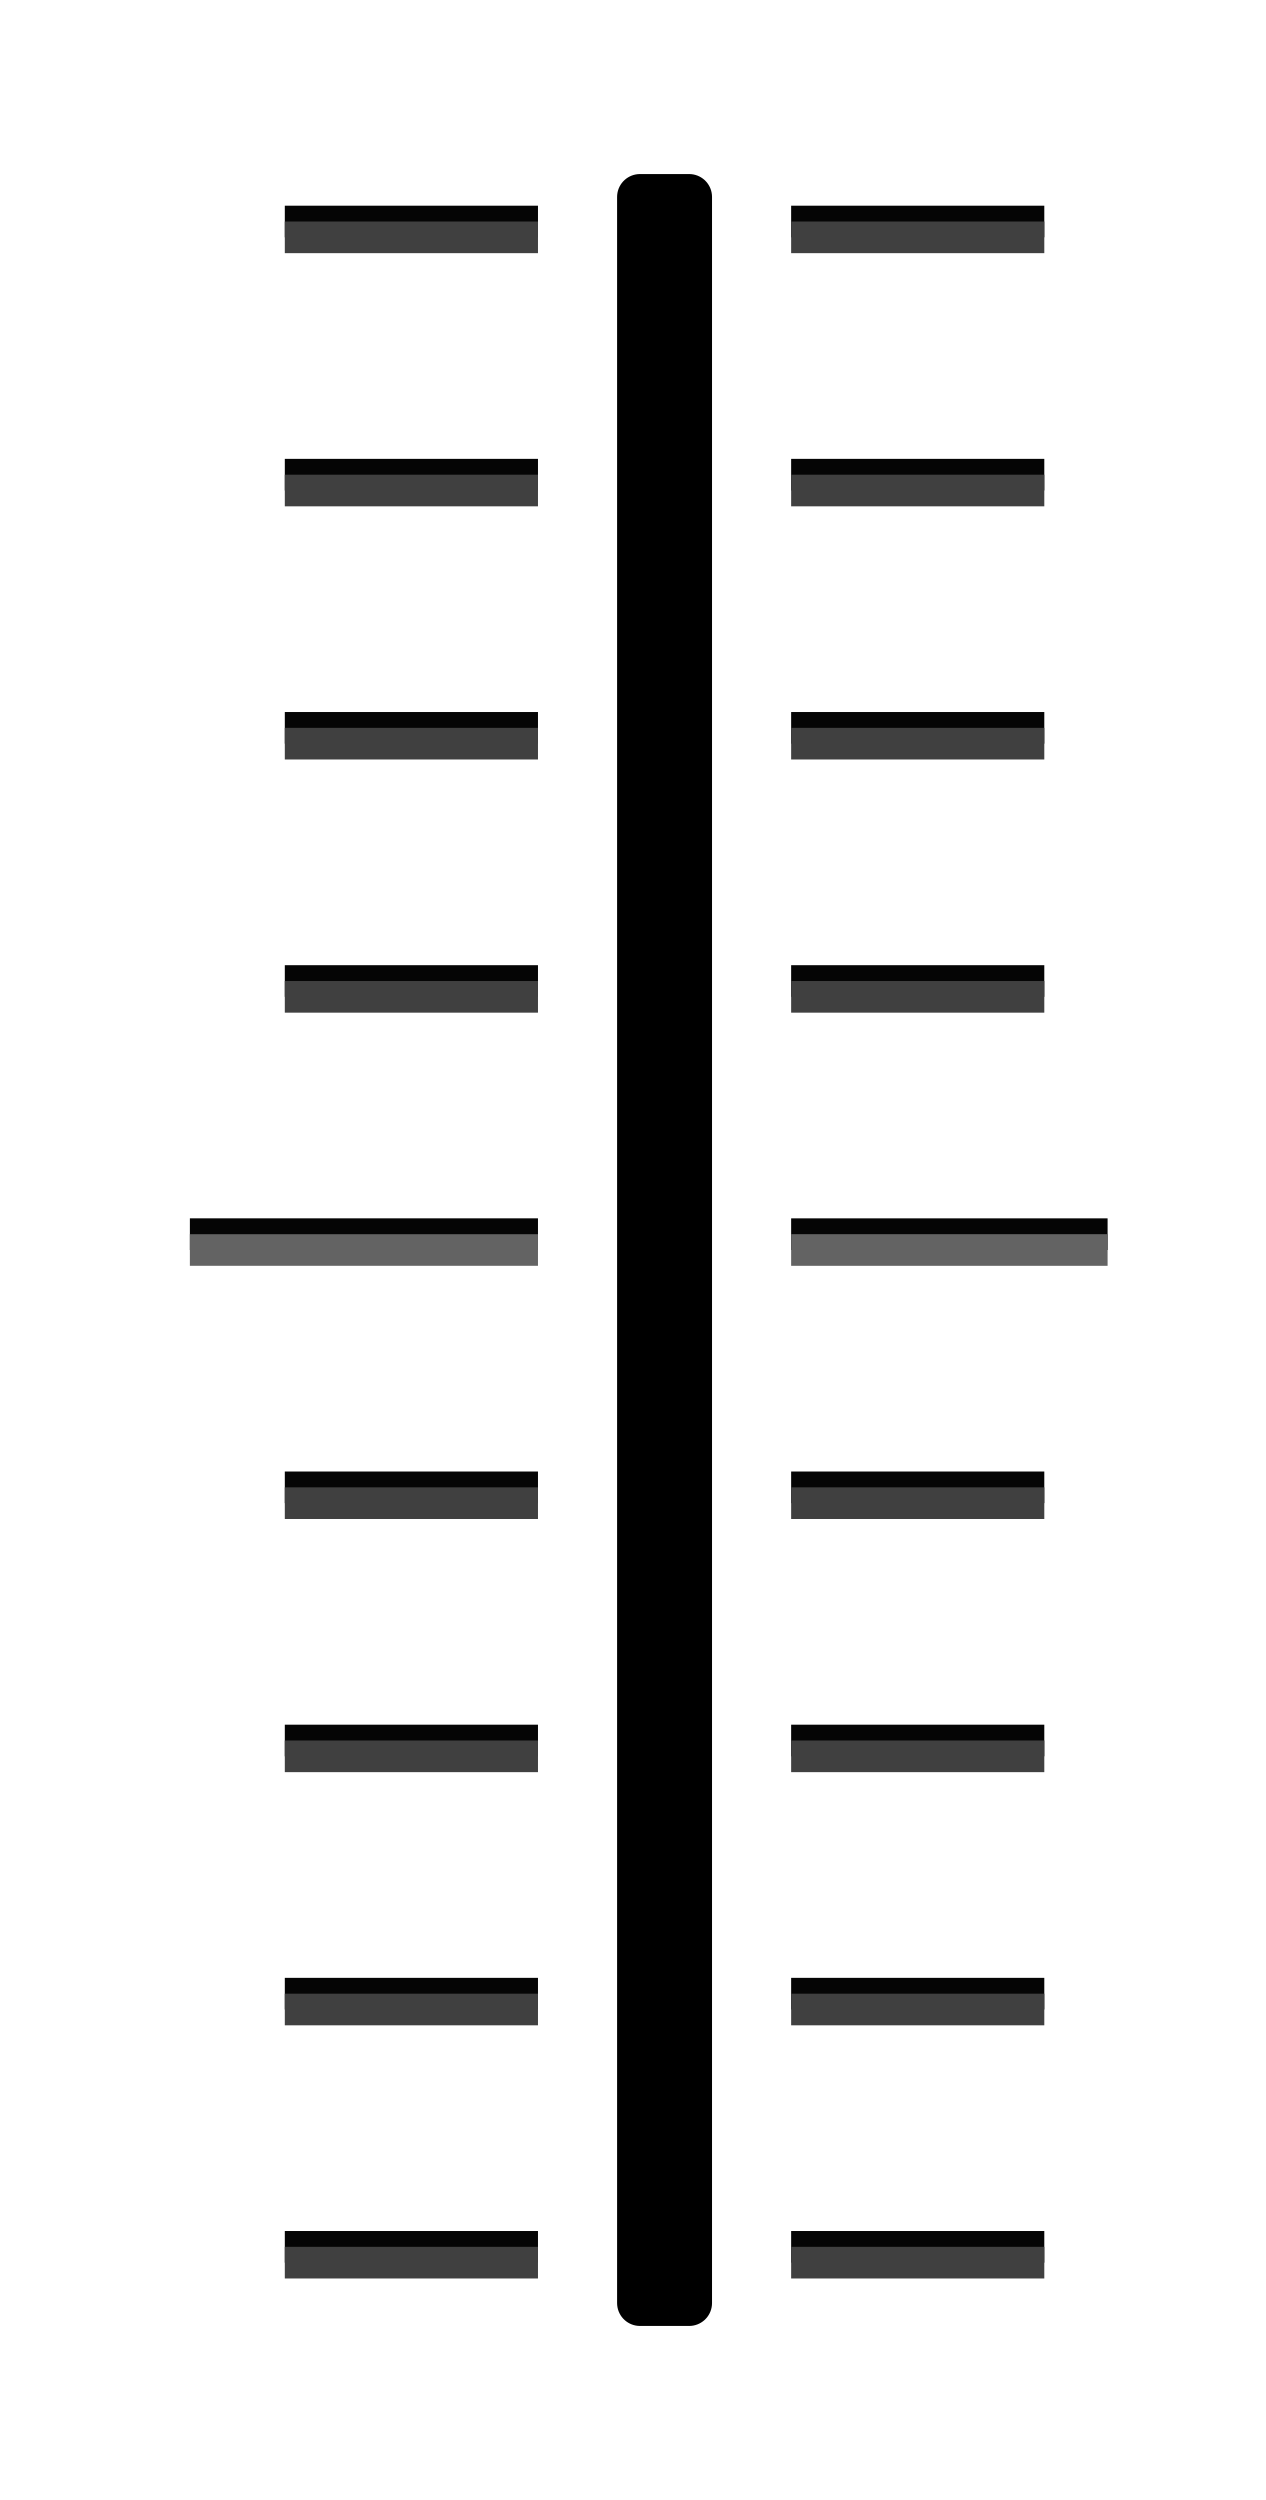
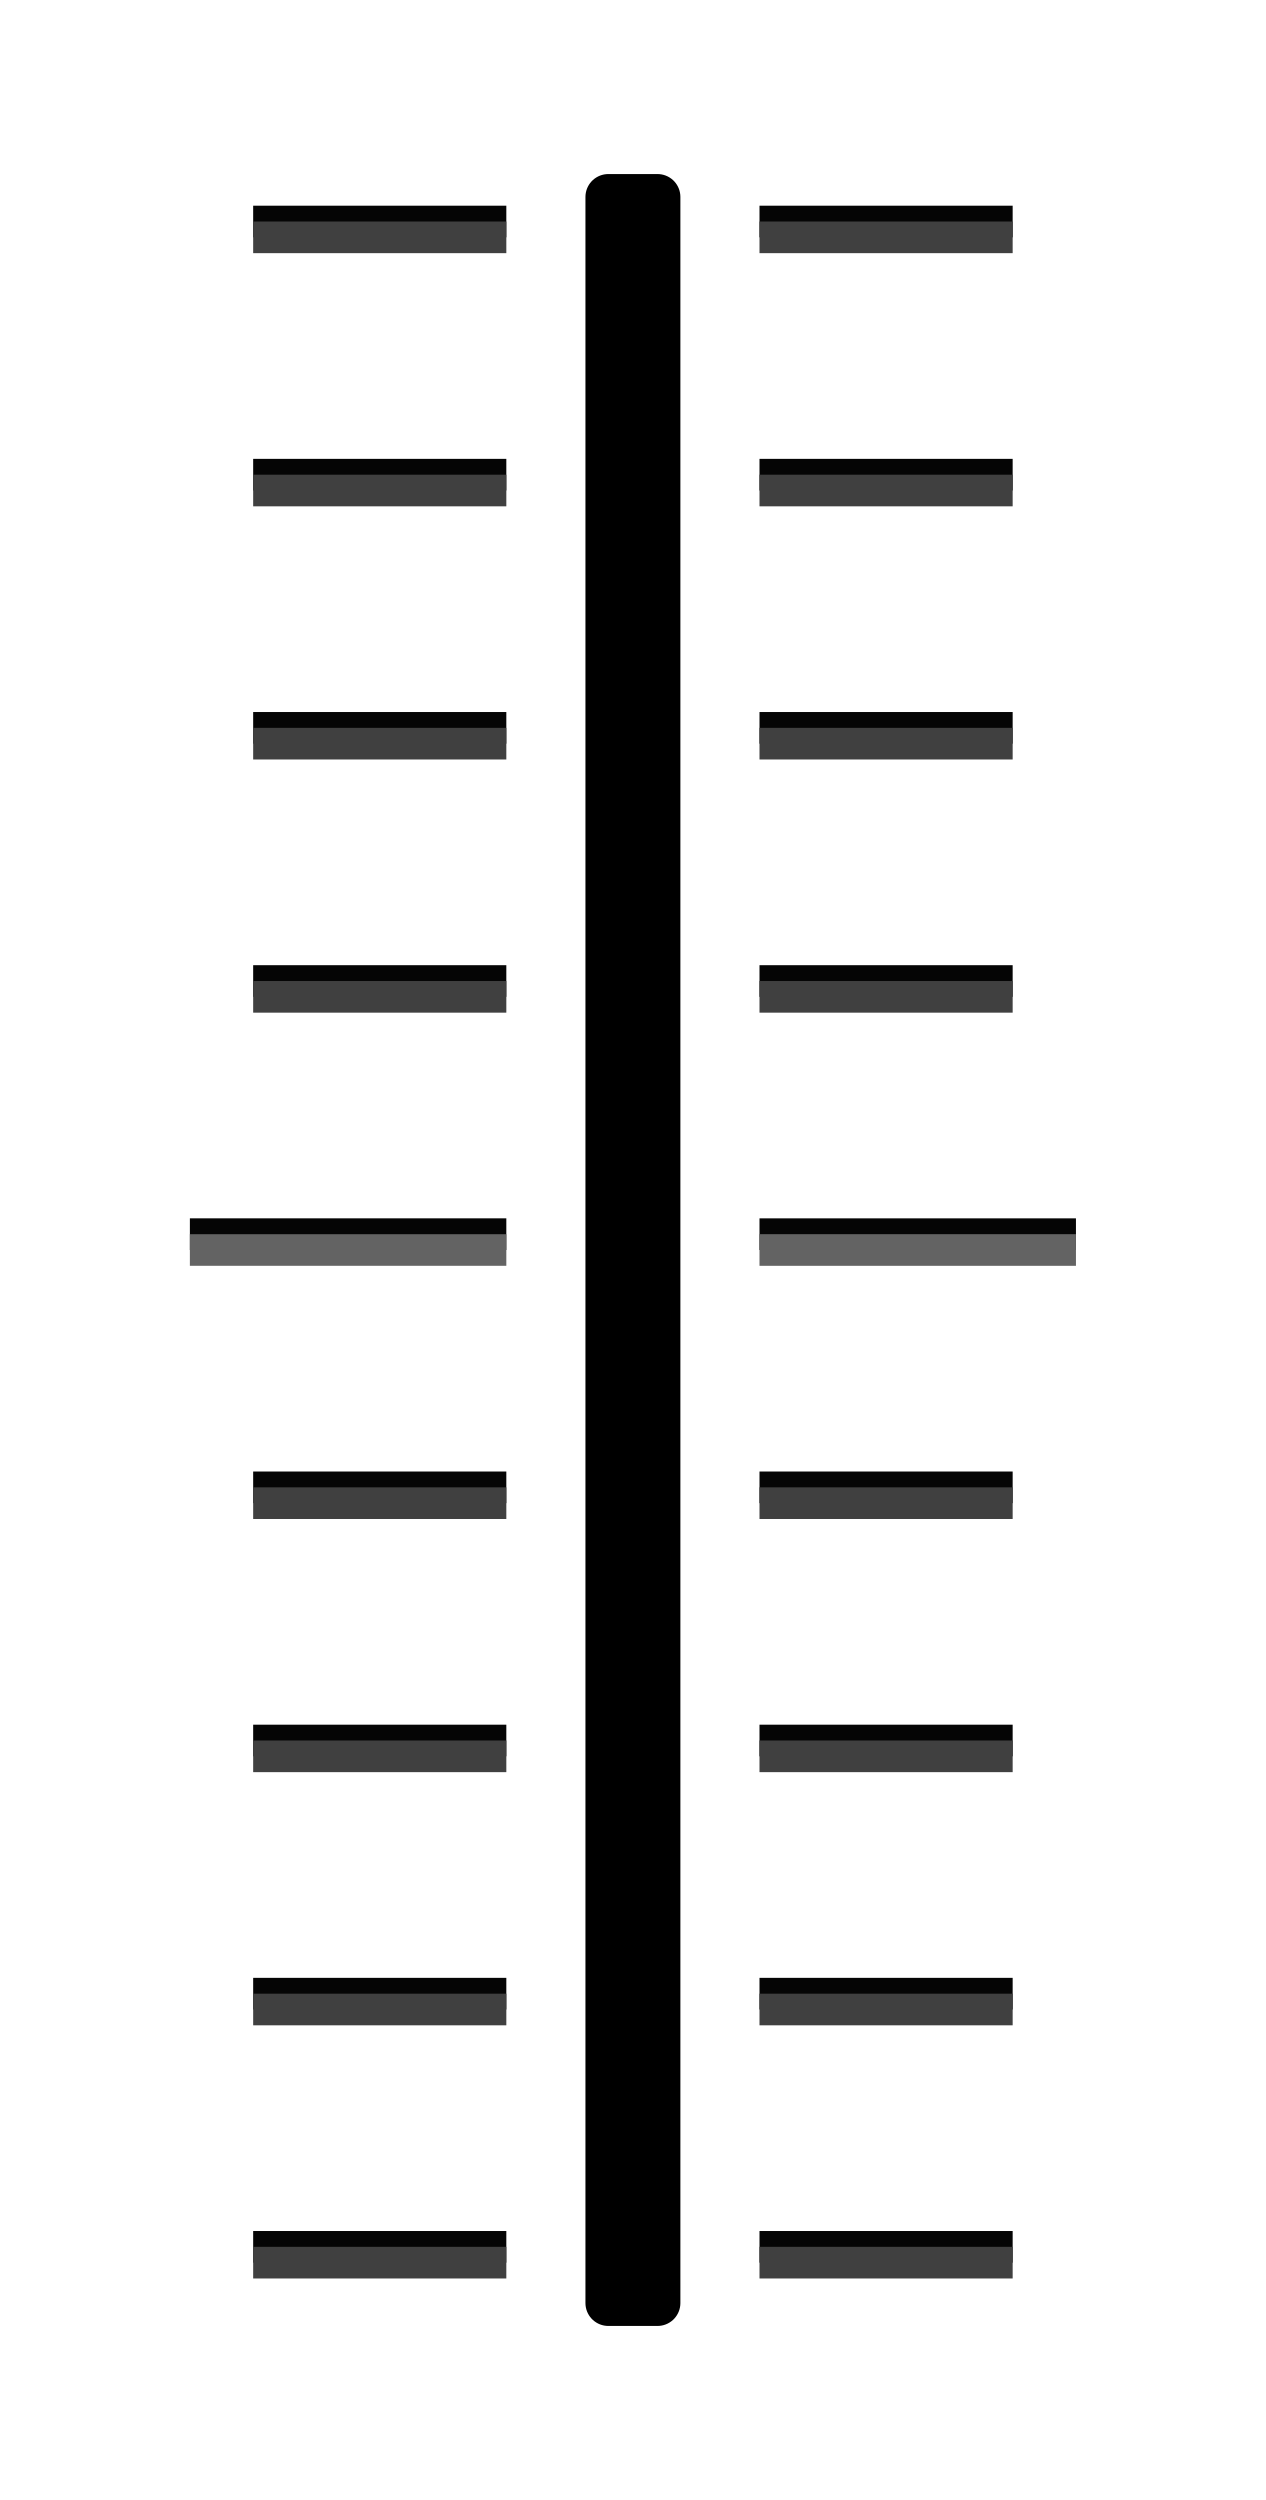
- <svg xmlns="http://www.w3.org/2000/svg" id="svg84" version="1.1" height="79" width="40">
+ <svg xmlns="http://www.w3.org/2000/svg" width="40" height="79" version="1.1" id="svg84">
  <defs id="defs88" />
-   <path style="color:#000000;fill:#050505;stroke-width:1" d="m 9,6.5 h 8 v 1 H 9 Z" id="path4" />
-   <path style="color:#000000;fill:#050505;stroke-width:1" d="m 6,38.5 11,2.02e-4 V 39.5 L 6,39.5 Z" id="path8" />
-   <path style="color:#000000;fill:#050505;stroke-width:1" d="m 9,46.5 h 8 V 47.5 H 9 Z" id="path10" />
-   <path style="color:#000000;fill:#050505;stroke-width:1" d="m 9,54.5 h 8 V 55.5 H 9 Z" id="path12" />
-   <path style="color:#000000;fill:#050505;stroke-width:1" d="m 9,62.5 h 8 V 63.5 H 9 Z" id="path14" />
-   <path style="color:#000000;fill:#050505;stroke-width:1" d="M 35,38.5 H 25 V 39.5 h 10 z" id="path22" />
-   <path style="color:#000000;fill:#050505;stroke-width:1" d="M 33,46.5 H 25 V 47.5 h 8 z" id="path24" />
-   <path style="color:#000000;fill:#050505;stroke-width:1" d="M 33,54.5 H 25 V 55.5 h 8 z" id="path26" />
-   <path style="color:#000000;fill:#050505;stroke-width:1" d="M 33,62.5 H 25 V 63.5 h 8 z" id="path28" />
-   <path style="color:#000000;fill:#050505;stroke-width:1" d="m 9,70.5 h 8 v 1 H 9 Z" id="path34" />
-   <path style="color:#000000;fill:#050505;stroke-width:1" d="m 33,70.5 h -8 v 1 h 8 z" id="path36" />
-   <g id="g44" style="fill:#636363;stroke-width:1" transform="translate(1,-18.00007)">
-     <path id="path40" d="m 5,57 11,1.3e-4 V 58 L 5,58 Z" style="color:#000000" />
-     <path id="path42" d="M 34,57 H 24 V 58 h 10 z" style="color:#000000" />
+   <path id="path4" d="m 8,6.5 h 8 v 1 H 8 Z" style="color:#000000;fill:#050505;stroke-width:1" />
+   <path id="path8" d="m 6,38.5 10,2.02e-4 V 39.5 L 6,39.5 Z" style="color:#000000;fill:#050505;stroke-width:0.953" />
+   <path id="path10" d="m 8,46.5 h 8 V 47.5 H 8 Z" style="color:#000000;fill:#050505;stroke-width:1" />
+   <path id="path12" d="m 8,54.5 h 8 V 55.5 H 8 Z" style="color:#000000;fill:#050505;stroke-width:1" />
+   <path id="path14" d="m 8,62.5 h 8 V 63.5 H 8 Z" style="color:#000000;fill:#050505;stroke-width:1" />
+   <path id="path22" d="M 34,38.5 H 24 V 39.5 h 10 z" style="color:#000000;fill:#050505;stroke-width:1" />
+   <path id="path24" d="M 32,46.5 H 24 V 47.5 h 8 z" style="color:#000000;fill:#050505;stroke-width:1" />
+   <path id="path26" d="M 32,54.5 H 24 V 55.5 h 8 z" style="color:#000000;fill:#050505;stroke-width:1" />
+   <path id="path28" d="M 32,62.5 H 24 V 63.5 h 8 z" style="color:#000000;fill:#050505;stroke-width:1" />
+   <path id="path34" d="m 8,70.5 h 8 v 1 H 8 Z" style="color:#000000;fill:#050505;stroke-width:1" />
+   <path id="path36" d="m 32,70.5 h -8 v 1 h 8 z" style="color:#000000;fill:#050505;stroke-width:1" />
+   <g transform="translate(0,-18.00007)" style="fill:#636363;stroke-width:1" id="g44">
+     <path style="color:#000000;stroke-width:0.953" d="m 6,57 10,1.3e-4 V 58 L 6,58 Z" id="path40" />
+     <path style="color:#000000" d="M 34,57 H 24 V 58 h 10 z" id="path42" />
  </g>
-   <path style="color:#000000;fill:#404040;stroke-width:1" d="m 9,7 h 8 v 1 H 9 Z" id="path48" />
-   <path style="color:#000000;fill:#404040;stroke-width:1" d="m 9,47 h 8 v 1 H 9 Z" id="path52" />
-   <path style="color:#000000;fill:#404040;stroke-width:1" d="m 9,55 h 8 V 56 H 9 Z" id="path54" />
-   <path style="color:#000000;fill:#404040;stroke-width:1" d="m 9,63 h 8 v 1 H 9 Z" id="path56" />
-   <path style="color:#000000;fill:#404040;stroke-width:1" d="M 33,47 H 25 V 48 h 8 z" id="path64" />
-   <path style="color:#000000;fill:#404040;stroke-width:1" d="M 33,55 H 25 V 56 h 8 z" id="path66" />
-   <path style="color:#000000;fill:#404040;stroke-width:1" d="M 33,63 H 25 V 64 h 8 z" id="path68" />
-   <path style="color:#000000;fill:#404040;stroke-width:1" d="m 9,71 h 8 v 1 H 9 Z" id="path74" />
-   <path style="color:#000000;fill:#404040;stroke-width:1" d="m 33,71 h -8 v 1 h 8 z" id="path76" />
-   <path style="color:#000000;fill:#000000;fill-opacity:1;stroke:#000000;stroke-width:1.446;stroke-linejoin:round;stroke-miterlimit:4;stroke-dasharray:none;stroke-opacity:1" id="path80" d="m 20.223,6.223 h 1.554 v 66.554 h -1.554 z" />
-   <path style="color:#000000;fill:#050505;stroke-width:1" d="m 9,14.5 h 8 V 15.5 H 9 Z" id="path10-3" />
-   <path style="color:#000000;fill:#050505;stroke-width:1" d="m 9,22.5 h 8 v 1 H 9 Z" id="path12-6" />
-   <path style="color:#000000;fill:#050505;stroke-width:1" d="m 9,30.5 h 8 V 31.5 H 9 Z" id="path14-7" />
-   <path style="color:#000000;fill:#404040;stroke-width:1" d="m 9,15 h 8 v 1 H 9 Z" id="path52-6" />
-   <path style="color:#000000;fill:#404040;stroke-width:1" d="m 9,23 h 8 v 1 H 9 Z" id="path54-2" />
-   <path style="color:#000000;fill:#404040;stroke-width:1" d="m 9,31 h 8 v 1 H 9 Z" id="path56-9" />
-   <path style="color:#000000;fill:#050505;stroke-width:1" d="m 25,6.5 h 8 v 1 h -8 z" id="path4-0" />
-   <path style="color:#000000;fill:#404040;stroke-width:1" d="m 25,7 h 8 v 1 h -8 z" id="path48-9" />
-   <path style="color:#000000;fill:#050505;stroke-width:1" d="m 25,14.5 h 8 V 15.5 h -8 z" id="path10-3-3" />
-   <path style="color:#000000;fill:#050505;stroke-width:1" d="m 25,22.5 h 8 v 1 h -8 z" id="path12-6-6" />
-   <path style="color:#000000;fill:#050505;stroke-width:1" d="m 25,30.5 h 8 V 31.5 h -8 z" id="path14-7-0" />
-   <path style="color:#000000;fill:#404040;stroke-width:1" d="m 25,15 h 8 v 1 h -8 z" id="path52-6-6" />
-   <path style="color:#000000;fill:#404040;stroke-width:1" d="m 25,23 h 8 v 1 h -8 z" id="path54-2-2" />
-   <path style="color:#000000;fill:#404040;stroke-width:1" d="m 25,31 h 8 v 1 h -8 z" id="path56-9-6" />
+   <path id="path48" d="m 8,7 h 8 v 1 H 8 Z" style="color:#000000;fill:#404040;stroke-width:1" />
+   <path id="path52" d="m 8,47 h 8 v 1 H 8 Z" style="color:#000000;fill:#404040;stroke-width:1" />
+   <path id="path54" d="m 8,55 h 8 V 56 H 8 Z" style="color:#000000;fill:#404040;stroke-width:1" />
+   <path id="path56" d="m 8,63 h 8 v 1 H 8 Z" style="color:#000000;fill:#404040;stroke-width:1" />
+   <path id="path64" d="M 32,47 H 24 V 48 h 8 z" style="color:#000000;fill:#404040;stroke-width:1" />
+   <path id="path66" d="M 32,55 H 24 V 56 h 8 z" style="color:#000000;fill:#404040;stroke-width:1" />
+   <path id="path68" d="M 32,63 H 24 V 64 h 8 z" style="color:#000000;fill:#404040;stroke-width:1" />
+   <path id="path74" d="m 8,71 h 8 v 1 H 8 Z" style="color:#000000;fill:#404040;stroke-width:1" />
+   <path id="path76" d="m 32,71 h -8 v 1 h 8 z" style="color:#000000;fill:#404040;stroke-width:1" />
+   <path d="m 19.223,6.223 h 1.554 v 66.554 h -1.554 z" id="path80" style="color:#000000;fill:#000000;fill-opacity:1;stroke:#000000;stroke-width:1.446;stroke-linejoin:round;stroke-miterlimit:4;stroke-dasharray:none;stroke-opacity:1" />
+   <path id="path10-3" d="m 8,14.5 h 8 V 15.5 H 8 Z" style="color:#000000;fill:#050505;stroke-width:1" />
+   <path id="path12-6" d="m 8,22.5 h 8 v 1 H 8 Z" style="color:#000000;fill:#050505;stroke-width:1" />
+   <path id="path14-7" d="m 8,30.5 h 8 V 31.5 H 8 Z" style="color:#000000;fill:#050505;stroke-width:1" />
+   <path id="path52-6" d="m 8,15 h 8 v 1 H 8 Z" style="color:#000000;fill:#404040;stroke-width:1" />
+   <path id="path54-2" d="m 8,23 h 8 v 1 H 8 Z" style="color:#000000;fill:#404040;stroke-width:1" />
+   <path id="path56-9" d="m 8,31 h 8 v 1 H 8 Z" style="color:#000000;fill:#404040;stroke-width:1" />
+   <path id="path4-0" d="m 24,6.5 h 8 v 1 h -8 z" style="color:#000000;fill:#050505;stroke-width:1" />
+   <path id="path48-9" d="m 24,7 h 8 v 1 h -8 z" style="color:#000000;fill:#404040;stroke-width:1" />
+   <path id="path10-3-3" d="m 24,14.5 h 8 V 15.5 h -8 z" style="color:#000000;fill:#050505;stroke-width:1" />
+   <path id="path12-6-6" d="m 24,22.5 h 8 v 1 h -8 z" style="color:#000000;fill:#050505;stroke-width:1" />
+   <path id="path14-7-0" d="m 24,30.5 h 8 V 31.5 h -8 z" style="color:#000000;fill:#050505;stroke-width:1" />
+   <path id="path52-6-6" d="m 24,15 h 8 v 1 h -8 z" style="color:#000000;fill:#404040;stroke-width:1" />
+   <path id="path54-2-2" d="m 24,23 h 8 v 1 h -8 z" style="color:#000000;fill:#404040;stroke-width:1" />
+   <path id="path56-9-6" d="m 24,31 h 8 v 1 h -8 z" style="color:#000000;fill:#404040;stroke-width:1" />
</svg>
